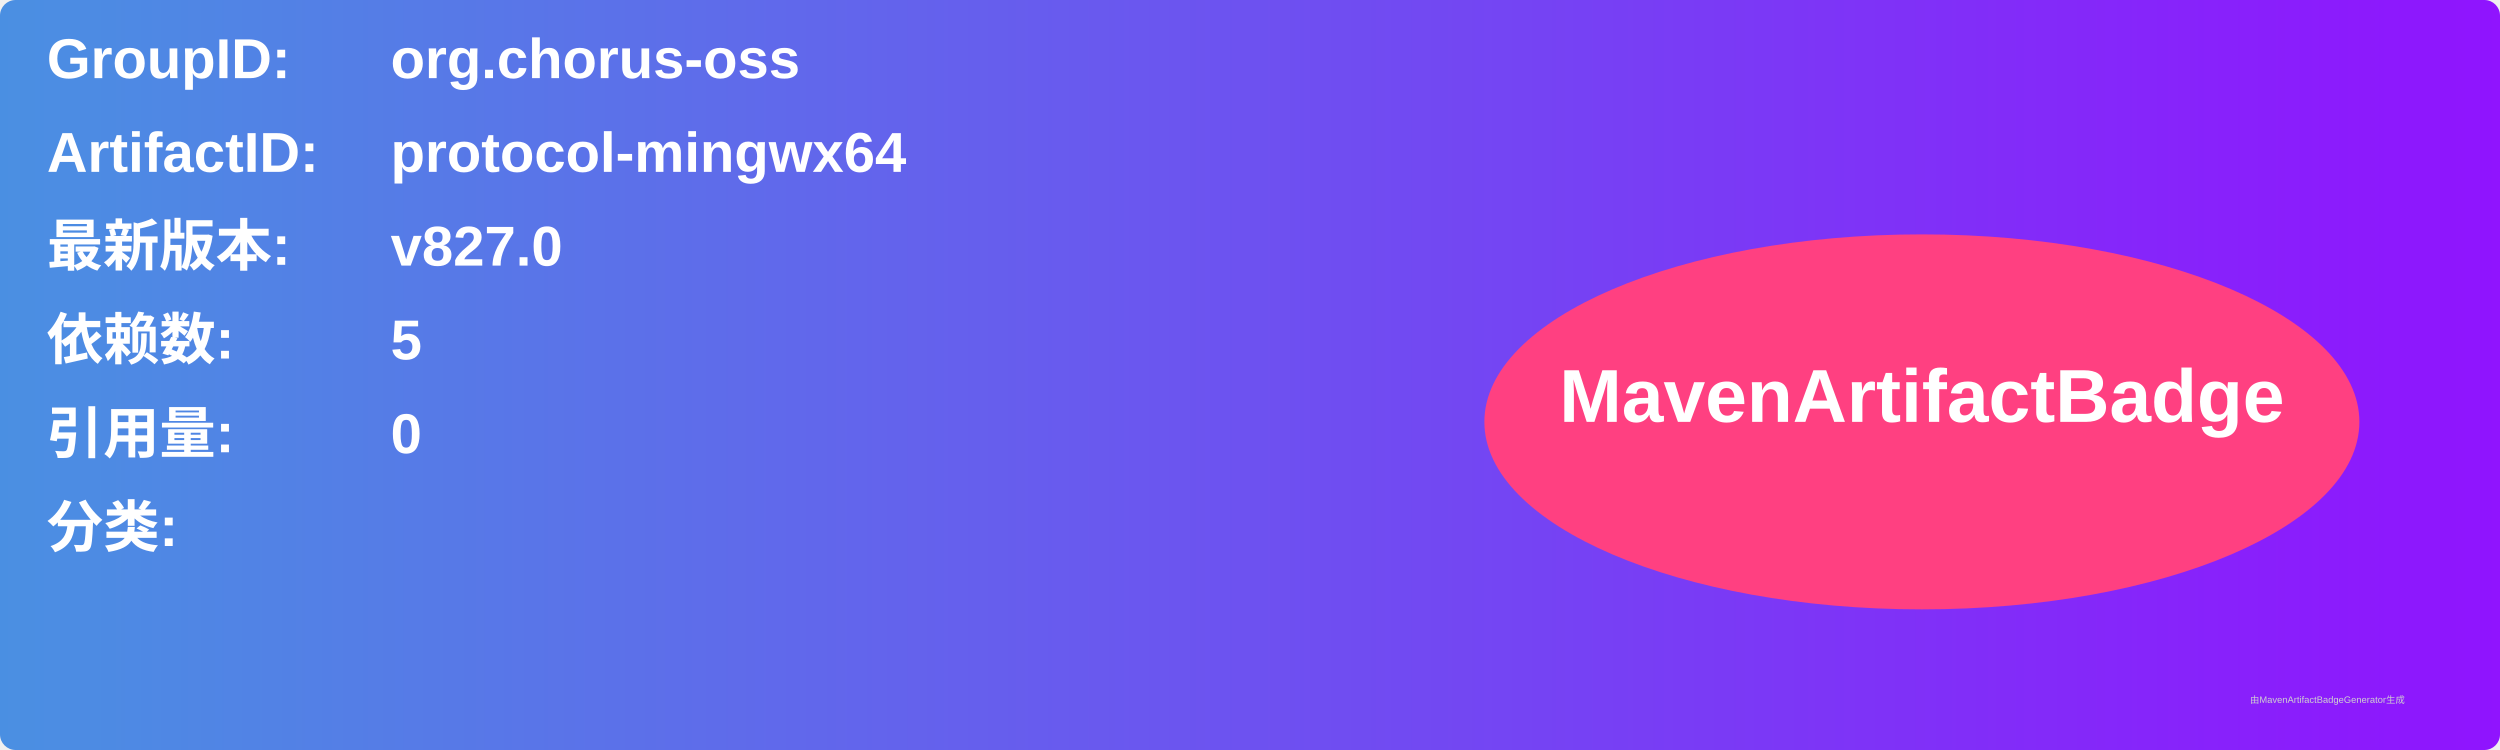
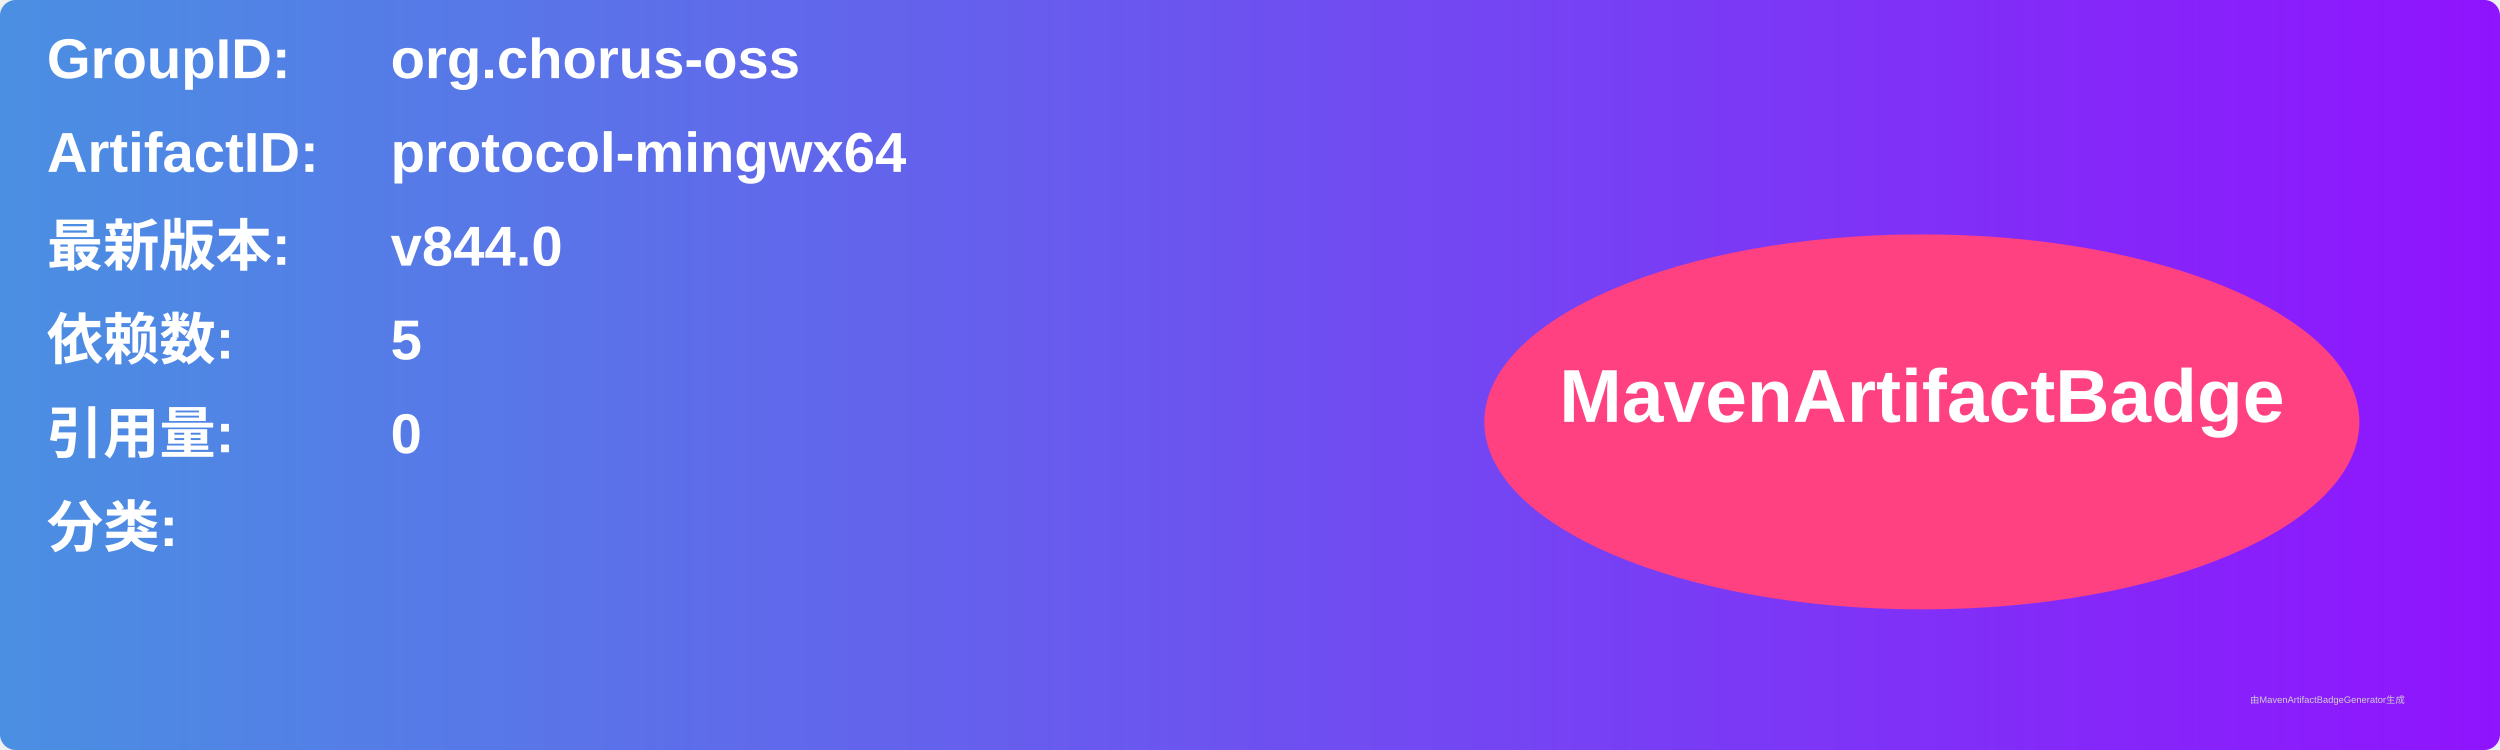
<svg xmlns="http://www.w3.org/2000/svg" width="800" height="240" viewBox="0 0 800 240">
  <linearGradient id="grad" x1="0%" y1="0%" x2="100%" y2="0%">
    <stop offset="0%" stop-color="#4a90e2" />
    <stop offset="100%" stop-color="#9013fe" />
  </linearGradient>
  <rect width="100%" height="100%" rx="5" ry="5" fill="url(#grad)" />
  <g transform="translate(15, 15)">
    <text x="0" y="10" font-family="Arial" font-size="18" fill="white" font-weight="bold" width="260">GroupID:</text>
    <text x="110" y="10" font-family="Arial" font-size="18" fill="white" font-weight="bold" width="460">org.chorus-oss</text>
    <text x="0" y="40" font-family="Arial" font-size="18" fill="white" font-weight="bold" width="260">ArtifactID:</text>
    <text x="110" y="40" font-family="Arial" font-size="18" fill="white" font-weight="bold" width="460">protocol-mingwx64</text>
    <text x="0" y="70" font-family="Arial" font-size="18" fill="white" font-weight="bold">最新版本:</text>
    <text x="110" y="70" font-family="Arial" font-size="18" fill="white" font-weight="bold">
-       <tspan font-weight="bold">v827.0</tspan>
+       <tspan font-weight="bold">v844.0</tspan>
    </text>
    <text x="0" y="100" font-family="Arial" font-size="18" fill="white" font-weight="bold">依赖数: </text>
    <text x="110" y="100" font-family="Arial" font-size="18" fill="white">
      <tspan font-weight="bold">5</tspan>
    </text>
    <text x="0" y="130" font-family="Arial" font-size="18" fill="white" font-weight="bold">引用量: </text>
    <text x="110" y="130" font-family="Arial" font-size="18" fill="white">
      <tspan font-weight="bold">0</tspan>
    </text>
    <text x="0" y="160" font-family="Arial" font-size="18" fill="white" font-weight="bold">分类:</text>
    <text x="10" y="190" font-family="Arial" font-size="10" fill="white">
      <tspan font-weight="bold" />
    </text>
    <ellipse cx="600" cy="120" rx="140" ry="60" fill="#ff4081" />
    <text x="600" y="120" text-anchor="middle" font-family="Arial" font-size="24" fill="white" font-weight="bold">MavenArtifactBadge</text>
  </g>
  <text x="720" y="225" font-family="Arial" font-size="3" fill="#d0d0d0">由MavenArtifactBadgeGenerator生成</text>
</svg>
